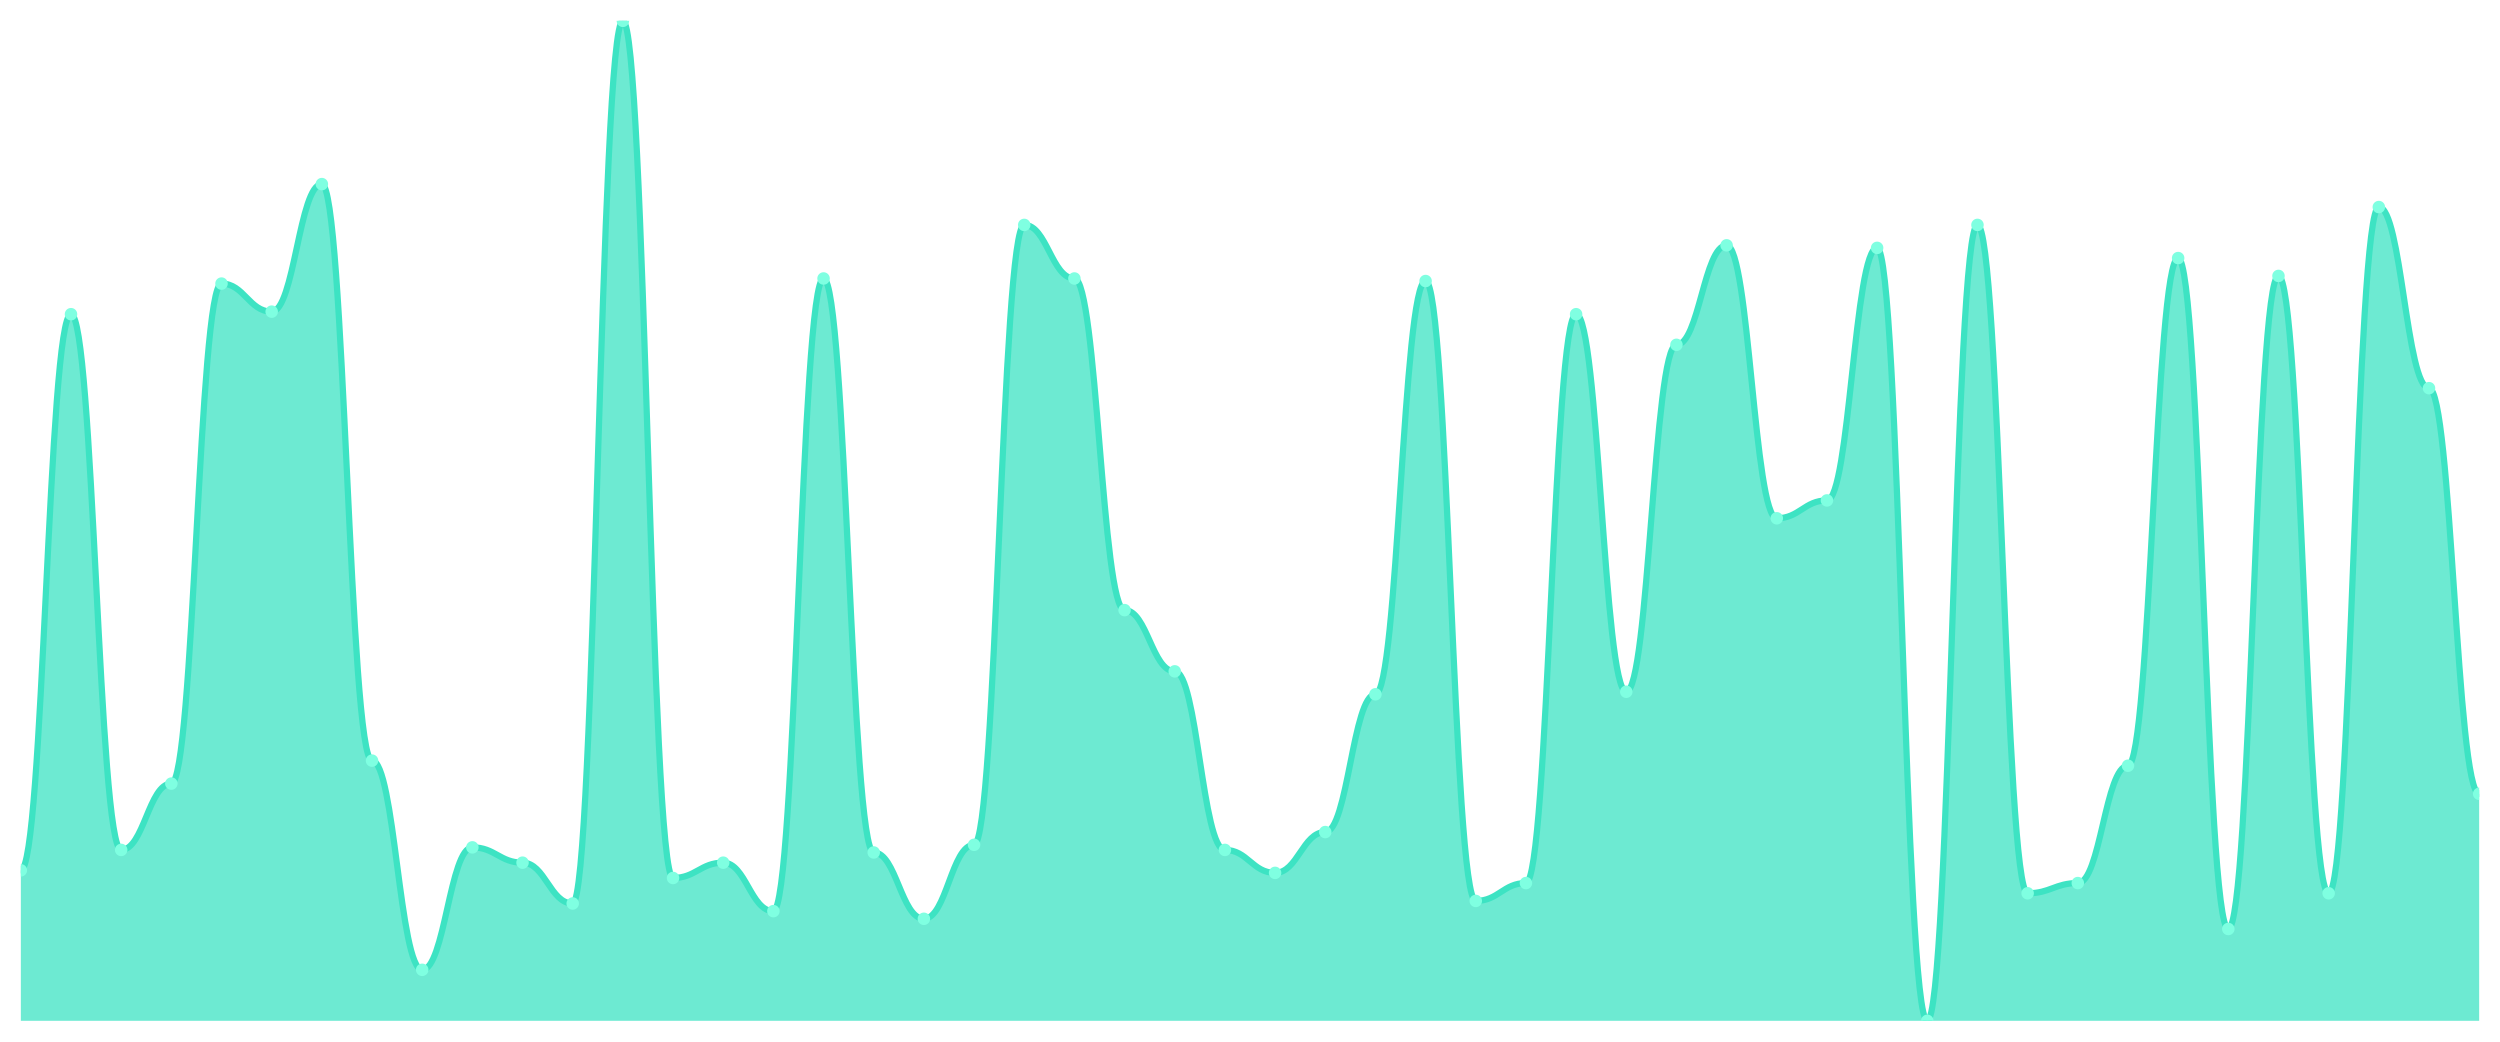
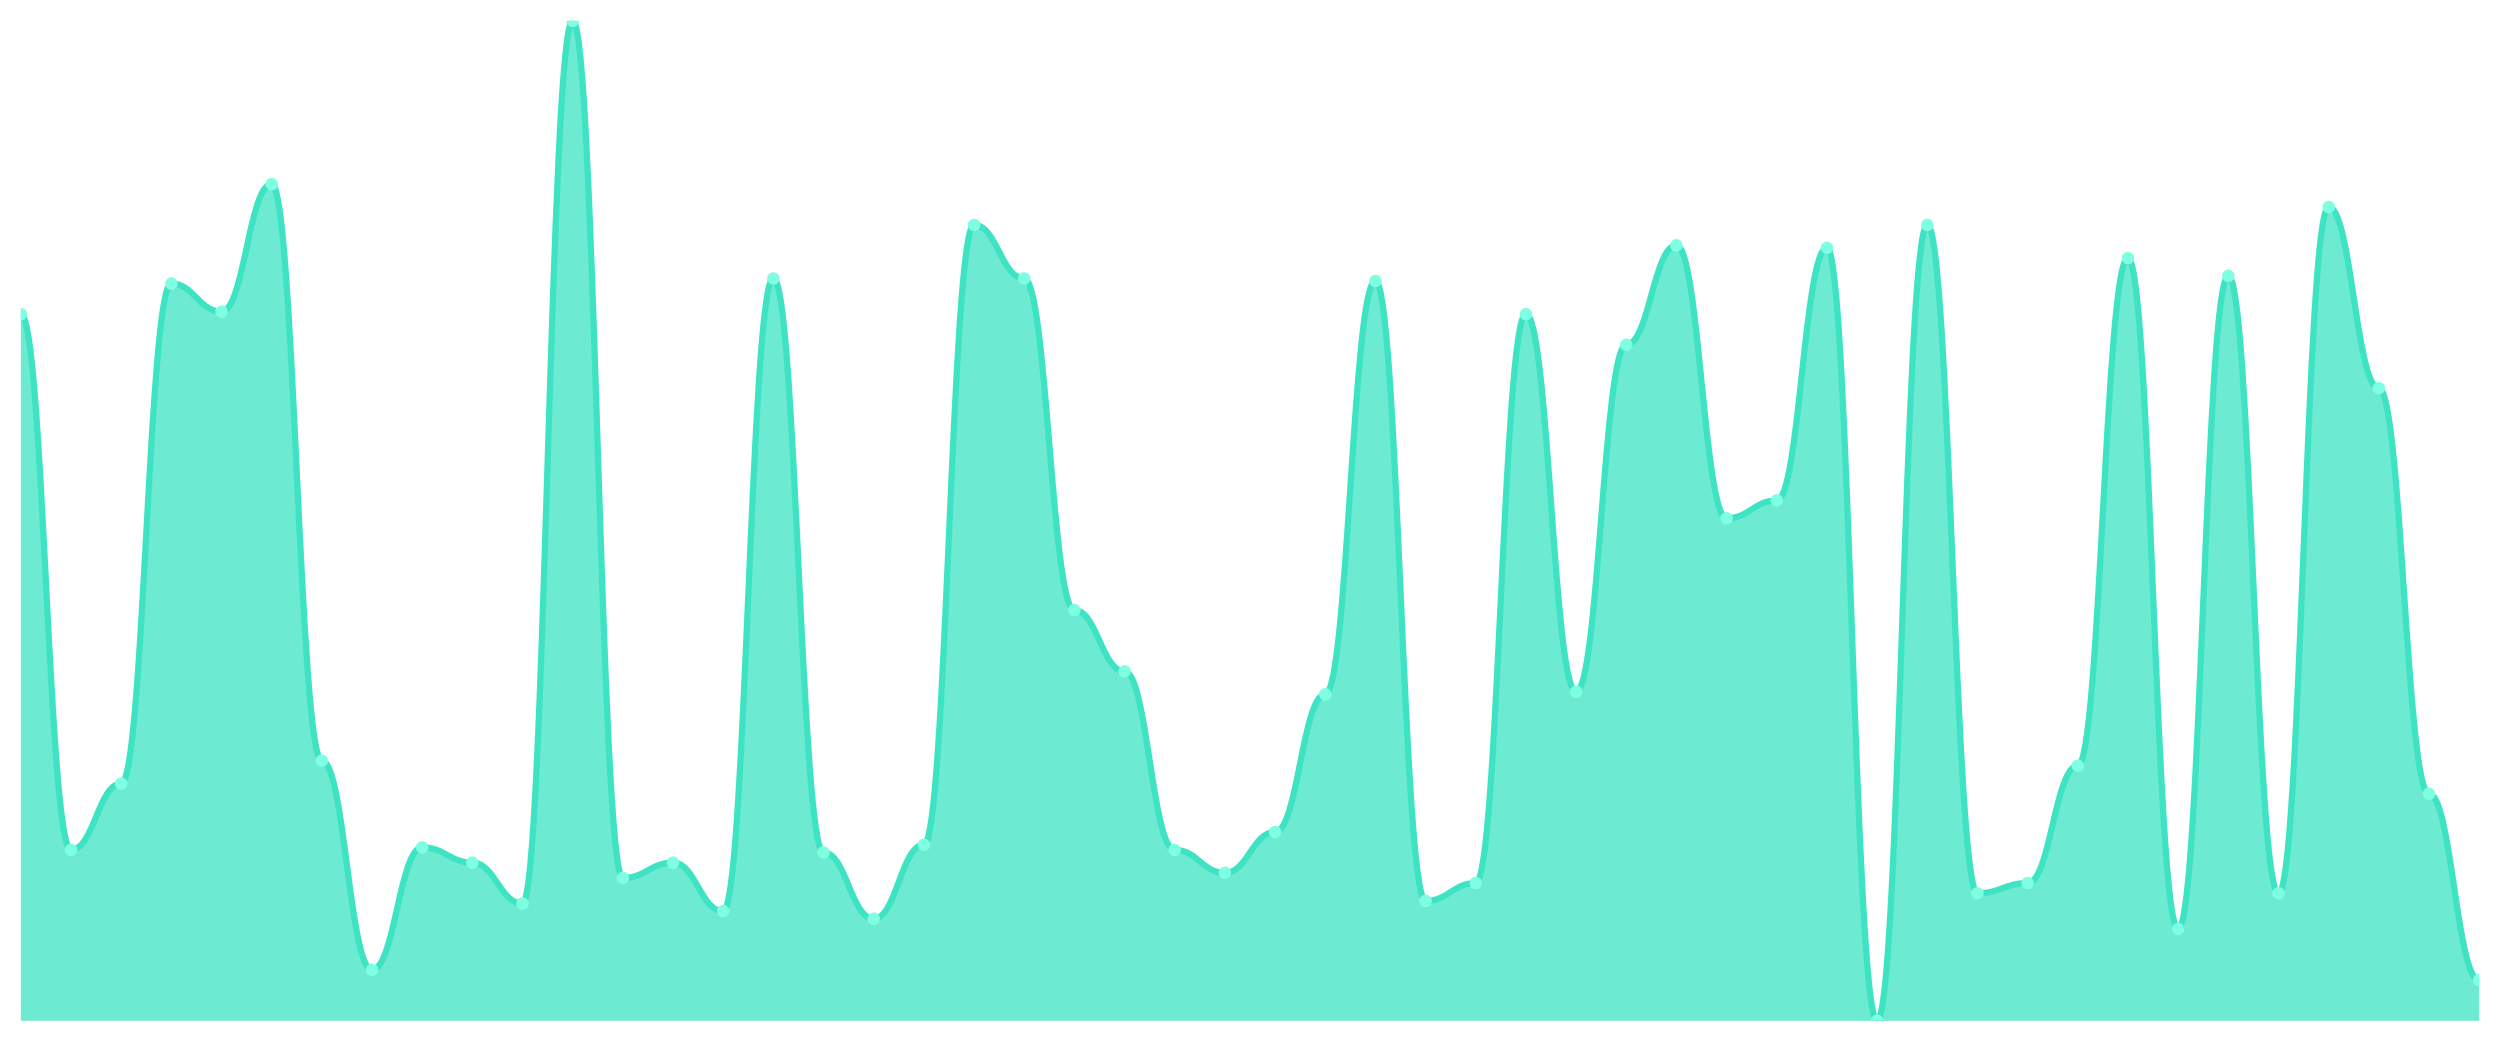
<svg xmlns="http://www.w3.org/2000/svg" viewBox="0 0 1200 500" width="1200" height="500">
  <defs>
    <clipPath id="c">
      <rect x="10" y="10" width="1180" height="480" />
    </clipPath>
  </defs>
  <rect width="1200" height="500" fill="none" />
  <g clip-path="url(#c)">
-     <path d="M 10,490 L 10,417.755 C 20.837,417.755 23.245,150.816 34.082,150.816 C 44.918,150.816 47.327,407.959 58.163,407.959 C 69,407.959 71.408,376.122 82.245,376.122 C 93.082,376.122 95.49,136.122 106.327,136.122 C 117.163,136.122 119.571,149.592 130.408,149.592 C 141.245,149.592 143.653,88.367 154.49,88.367 C 165.327,88.367 167.735,365.102 178.571,365.102 C 189.408,365.102 191.816,465.51 202.653,465.51 C 213.49,465.51 215.898,406.735 226.735,406.735 C 237.571,406.735 239.98,414.082 250.816,414.082 C 261.653,414.082 264.061,433.673 274.898,433.673 C 285.735,433.673 288.143,10 298.98,10 C 309.816,10 312.224,421.429 323.061,421.429 C 333.898,421.429 336.306,414.082 347.143,414.082 C 357.98,414.082 360.388,437.347 371.224,437.347 C 382.061,437.347 384.469,133.673 395.306,133.673 C 406.143,133.673 408.551,409.184 419.388,409.184 C 430.224,409.184 432.633,441.02 443.469,441.02 C 454.306,441.02 456.714,405.51 467.551,405.51 C 478.388,405.51 480.796,107.959 491.633,107.959 C 502.469,107.959 504.878,133.673 515.714,133.673 C 526.551,133.673 528.959,292.857 539.796,292.857 C 550.633,292.857 553.041,322.245 563.878,322.245 C 574.714,322.245 577.122,407.959 587.959,407.959 C 598.796,407.959 601.204,418.98 612.041,418.98 C 622.878,418.98 625.286,399.388 636.122,399.388 C 646.959,399.388 649.367,333.265 660.204,333.265 C 671.041,333.265 673.449,134.898 684.286,134.898 C 695.122,134.898 697.531,432.449 708.367,432.449 C 719.204,432.449 721.612,423.878 732.449,423.878 C 743.286,423.878 745.694,150.816 756.531,150.816 C 767.367,150.816 769.776,332.041 780.612,332.041 C 791.449,332.041 793.857,165.51 804.694,165.51 C 815.531,165.51 817.939,117.755 828.776,117.755 C 839.612,117.755 842.02,248.776 852.857,248.776 C 863.694,248.776 866.102,240.204 876.939,240.204 C 887.776,240.204 890.184,118.98 901.02,118.98 C 911.857,118.98 914.265,490 925.102,490 C 935.939,490 938.347,107.959 949.184,107.959 C 960.02,107.959 962.429,428.776 973.265,428.776 C 984.102,428.776 986.51,423.878 997.347,423.878 C 1008.184,423.878 1010.592,367.551 1021.429,367.551 C 1032.265,367.551 1034.673,123.878 1045.51,123.878 C 1056.347,123.878 1058.755,445.918 1069.592,445.918 C 1080.429,445.918 1082.837,132.449 1093.673,132.449 C 1104.51,132.449 1106.918,428.776 1117.755,428.776 C 1128.592,428.776 1131,99.388 1141.837,99.388 C 1152.673,99.388 1155.082,186.327 1165.918,186.327 C 1176.755,186.327 1179.163,381.02 1190,381.02 L 1190,490 Z" fill="rgba(61,227,195,0.75)" />
-     <path d="M 10,417.755 C 20.837,417.755 23.245,150.816 34.082,150.816 C 44.918,150.816 47.327,407.959 58.163,407.959 C 69,407.959 71.408,376.122 82.245,376.122 C 93.082,376.122 95.49,136.122 106.327,136.122 C 117.163,136.122 119.571,149.592 130.408,149.592 C 141.245,149.592 143.653,88.367 154.49,88.367 C 165.327,88.367 167.735,365.102 178.571,365.102 C 189.408,365.102 191.816,465.51 202.653,465.51 C 213.49,465.51 215.898,406.735 226.735,406.735 C 237.571,406.735 239.98,414.082 250.816,414.082 C 261.653,414.082 264.061,433.673 274.898,433.673 C 285.735,433.673 288.143,10 298.98,10 C 309.816,10 312.224,421.429 323.061,421.429 C 333.898,421.429 336.306,414.082 347.143,414.082 C 357.98,414.082 360.388,437.347 371.224,437.347 C 382.061,437.347 384.469,133.673 395.306,133.673 C 406.143,133.673 408.551,409.184 419.388,409.184 C 430.224,409.184 432.633,441.02 443.469,441.02 C 454.306,441.02 456.714,405.51 467.551,405.51 C 478.388,405.51 480.796,107.959 491.633,107.959 C 502.469,107.959 504.878,133.673 515.714,133.673 C 526.551,133.673 528.959,292.857 539.796,292.857 C 550.633,292.857 553.041,322.245 563.878,322.245 C 574.714,322.245 577.122,407.959 587.959,407.959 C 598.796,407.959 601.204,418.98 612.041,418.98 C 622.878,418.98 625.286,399.388 636.122,399.388 C 646.959,399.388 649.367,333.265 660.204,333.265 C 671.041,333.265 673.449,134.898 684.286,134.898 C 695.122,134.898 697.531,432.449 708.367,432.449 C 719.204,432.449 721.612,423.878 732.449,423.878 C 743.286,423.878 745.694,150.816 756.531,150.816 C 767.367,150.816 769.776,332.041 780.612,332.041 C 791.449,332.041 793.857,165.51 804.694,165.51 C 815.531,165.51 817.939,117.755 828.776,117.755 C 839.612,117.755 842.02,248.776 852.857,248.776 C 863.694,248.776 866.102,240.204 876.939,240.204 C 887.776,240.204 890.184,118.98 901.02,118.98 C 911.857,118.98 914.265,490 925.102,490 C 935.939,490 938.347,107.959 949.184,107.959 C 960.02,107.959 962.429,428.776 973.265,428.776 C 984.102,428.776 986.51,423.878 997.347,423.878 C 1008.184,423.878 1010.592,367.551 1021.429,367.551 C 1032.265,367.551 1034.673,123.878 1045.51,123.878 C 1056.347,123.878 1058.755,445.918 1069.592,445.918 C 1080.429,445.918 1082.837,132.449 1093.673,132.449 C 1104.51,132.449 1106.918,428.776 1117.755,428.776 C 1128.592,428.776 1131,99.388 1141.837,99.388 C 1152.673,99.388 1155.082,186.327 1165.918,186.327 C 1176.755,186.327 1179.163,381.02 1190,381.02" fill="none" stroke="#3de3c3" stroke-width="3" stroke-linecap="round" stroke-linejoin="round" />
-     <circle cx="10" cy="417.755" r="3" fill="#7fffe1" />
-     <circle cx="34.082" cy="150.816" r="3" fill="#7fffe1" />
-     <circle cx="58.163" cy="407.959" r="3" fill="#7fffe1" />
-     <circle cx="82.245" cy="376.122" r="3" fill="#7fffe1" />
-     <circle cx="106.327" cy="136.122" r="3" fill="#7fffe1" />
-     <circle cx="130.408" cy="149.592" r="3" fill="#7fffe1" />
-     <circle cx="154.49" cy="88.367" r="3" fill="#7fffe1" />
-     <circle cx="178.571" cy="365.102" r="3" fill="#7fffe1" />
-     <circle cx="202.653" cy="465.51" r="3" fill="#7fffe1" />
-     <circle cx="226.735" cy="406.735" r="3" fill="#7fffe1" />
-     <circle cx="250.816" cy="414.082" r="3" fill="#7fffe1" />
-     <circle cx="274.898" cy="433.673" r="3" fill="#7fffe1" />
-     <circle cx="298.98" cy="10" r="3" fill="#7fffe1" />
-     <circle cx="323.061" cy="421.429" r="3" fill="#7fffe1" />
-     <circle cx="347.143" cy="414.082" r="3" fill="#7fffe1" />
-     <circle cx="371.224" cy="437.347" r="3" fill="#7fffe1" />
-     <circle cx="395.306" cy="133.673" r="3" fill="#7fffe1" />
-     <circle cx="419.388" cy="409.184" r="3" fill="#7fffe1" />
-     <circle cx="443.469" cy="441.02" r="3" fill="#7fffe1" />
-     <circle cx="467.551" cy="405.51" r="3" fill="#7fffe1" />
-     <circle cx="491.633" cy="107.959" r="3" fill="#7fffe1" />
-     <circle cx="515.714" cy="133.673" r="3" fill="#7fffe1" />
-     <circle cx="539.796" cy="292.857" r="3" fill="#7fffe1" />
-     <circle cx="563.878" cy="322.245" r="3" fill="#7fffe1" />
-     <circle cx="587.959" cy="407.959" r="3" fill="#7fffe1" />
-     <circle cx="612.041" cy="418.98" r="3" fill="#7fffe1" />
-     <circle cx="636.122" cy="399.388" r="3" fill="#7fffe1" />
-     <circle cx="660.204" cy="333.265" r="3" fill="#7fffe1" />
-     <circle cx="684.286" cy="134.898" r="3" fill="#7fffe1" />
-     <circle cx="708.367" cy="432.449" r="3" fill="#7fffe1" />
-     <circle cx="732.449" cy="423.878" r="3" fill="#7fffe1" />
-     <circle cx="756.531" cy="150.816" r="3" fill="#7fffe1" />
-     <circle cx="780.612" cy="332.041" r="3" fill="#7fffe1" />
-     <circle cx="804.694" cy="165.51" r="3" fill="#7fffe1" />
-     <circle cx="828.776" cy="117.755" r="3" fill="#7fffe1" />
-     <circle cx="852.857" cy="248.776" r="3" fill="#7fffe1" />
-     <circle cx="876.939" cy="240.204" r="3" fill="#7fffe1" />
-     <circle cx="901.02" cy="118.98" r="3" fill="#7fffe1" />
-     <circle cx="925.102" cy="490" r="3" fill="#7fffe1" />
-     <circle cx="949.184" cy="107.959" r="3" fill="#7fffe1" />
-     <circle cx="973.265" cy="428.776" r="3" fill="#7fffe1" />
-     <circle cx="997.347" cy="423.878" r="3" fill="#7fffe1" />
-     <circle cx="1021.429" cy="367.551" r="3" fill="#7fffe1" />
-     <circle cx="1045.51" cy="123.878" r="3" fill="#7fffe1" />
-     <circle cx="1069.592" cy="445.918" r="3" fill="#7fffe1" />
-     <circle cx="1093.673" cy="132.449" r="3" fill="#7fffe1" />
-     <circle cx="1117.755" cy="428.776" r="3" fill="#7fffe1" />
-     <circle cx="1141.837" cy="99.388" r="3" fill="#7fffe1" />
-     <circle cx="1165.918" cy="186.327" r="3" fill="#7fffe1" />
-     <circle cx="1190" cy="381.02" r="3" fill="#7fffe1" />
+     <path d="M 10,490 L 10,150.816 C 20.837,150.816 23.245,407.959 34.082,407.959 C 44.918,407.959 47.327,376.122 58.163,376.122 C 69,376.122 71.408,136.122 82.245,136.122 C 93.082,136.122 95.49,149.592 106.327,149.592 C 117.163,149.592 119.571,88.367 130.408,88.367 C 141.245,88.367 143.653,365.102 154.49,365.102 C 165.327,365.102 167.735,465.51 178.571,465.51 C 189.408,465.51 191.816,406.735 202.653,406.735 C 213.49,406.735 215.898,414.082 226.735,414.082 C 237.571,414.082 239.98,433.673 250.816,433.673 C 261.653,433.673 264.061,10 274.898,10 C 285.735,10 288.143,421.429 298.98,421.429 C 309.816,421.429 312.224,414.082 323.061,414.082 C 333.898,414.082 336.306,437.347 347.143,437.347 C 357.98,437.347 360.388,133.673 371.224,133.673 C 382.061,133.673 384.469,409.184 395.306,409.184 C 406.143,409.184 408.551,441.02 419.388,441.02 C 430.224,441.02 432.633,405.51 443.469,405.51 C 454.306,405.51 456.714,107.959 467.551,107.959 C 478.388,107.959 480.796,133.673 491.633,133.673 C 502.469,133.673 504.878,292.857 515.714,292.857 C 526.551,292.857 528.959,322.245 539.796,322.245 C 550.633,322.245 553.041,407.959 563.878,407.959 C 574.714,407.959 577.122,418.98 587.959,418.98 C 598.796,418.98 601.204,399.388 612.041,399.388 C 622.878,399.388 625.286,333.265 636.122,333.265 C 646.959,333.265 649.367,134.898 660.204,134.898 C 671.041,134.898 673.449,432.449 684.286,432.449 C 695.122,432.449 697.531,423.878 708.367,423.878 C 719.204,423.878 721.612,150.816 732.449,150.816 C 743.286,150.816 745.694,332.041 756.531,332.041 C 767.367,332.041 769.776,165.51 780.612,165.51 C 791.449,165.51 793.857,117.755 804.694,117.755 C 815.531,117.755 817.939,248.776 828.776,248.776 C 839.612,248.776 842.02,240.204 852.857,240.204 C 863.694,240.204 866.102,118.98 876.939,118.98 C 887.776,118.98 890.184,490 901.02,490 C 911.857,490 914.265,107.959 925.102,107.959 C 935.939,107.959 938.347,428.776 949.184,428.776 C 960.02,428.776 962.429,423.878 973.265,423.878 C 984.102,423.878 986.51,367.551 997.347,367.551 C 1008.184,367.551 1010.592,123.878 1021.429,123.878 C 1032.265,123.878 1034.673,445.918 1045.51,445.918 C 1056.347,445.918 1058.755,132.449 1069.592,132.449 C 1080.429,132.449 1082.837,428.776 1093.673,428.776 C 1104.51,428.776 1106.918,99.388 1117.755,99.388 C 1128.592,99.388 1131,186.327 1141.837,186.327 C 1152.673,186.327 1155.082,381.02 1165.918,381.02 C 1176.755,381.02 1179.163,470.408 1190,470.408 L 1190,490 Z" fill="rgba(61,227,195,0.75)" />
+     <path d="M 10,150.816 C 20.837,150.816 23.245,407.959 34.082,407.959 C 44.918,407.959 47.327,376.122 58.163,376.122 C 69,376.122 71.408,136.122 82.245,136.122 C 93.082,136.122 95.49,149.592 106.327,149.592 C 117.163,149.592 119.571,88.367 130.408,88.367 C 141.245,88.367 143.653,365.102 154.49,365.102 C 165.327,365.102 167.735,465.51 178.571,465.51 C 189.408,465.51 191.816,406.735 202.653,406.735 C 213.49,406.735 215.898,414.082 226.735,414.082 C 237.571,414.082 239.98,433.673 250.816,433.673 C 261.653,433.673 264.061,10 274.898,10 C 285.735,10 288.143,421.429 298.98,421.429 C 309.816,421.429 312.224,414.082 323.061,414.082 C 333.898,414.082 336.306,437.347 347.143,437.347 C 357.98,437.347 360.388,133.673 371.224,133.673 C 382.061,133.673 384.469,409.184 395.306,409.184 C 406.143,409.184 408.551,441.02 419.388,441.02 C 430.224,441.02 432.633,405.51 443.469,405.51 C 454.306,405.51 456.714,107.959 467.551,107.959 C 478.388,107.959 480.796,133.673 491.633,133.673 C 502.469,133.673 504.878,292.857 515.714,292.857 C 526.551,292.857 528.959,322.245 539.796,322.245 C 550.633,322.245 553.041,407.959 563.878,407.959 C 574.714,407.959 577.122,418.98 587.959,418.98 C 598.796,418.98 601.204,399.388 612.041,399.388 C 622.878,399.388 625.286,333.265 636.122,333.265 C 646.959,333.265 649.367,134.898 660.204,134.898 C 671.041,134.898 673.449,432.449 684.286,432.449 C 695.122,432.449 697.531,423.878 708.367,423.878 C 719.204,423.878 721.612,150.816 732.449,150.816 C 743.286,150.816 745.694,332.041 756.531,332.041 C 767.367,332.041 769.776,165.51 780.612,165.51 C 791.449,165.51 793.857,117.755 804.694,117.755 C 815.531,117.755 817.939,248.776 828.776,248.776 C 839.612,248.776 842.02,240.204 852.857,240.204 C 863.694,240.204 866.102,118.98 876.939,118.98 C 887.776,118.98 890.184,490 901.02,490 C 911.857,490 914.265,107.959 925.102,107.959 C 935.939,107.959 938.347,428.776 949.184,428.776 C 960.02,428.776 962.429,423.878 973.265,423.878 C 984.102,423.878 986.51,367.551 997.347,367.551 C 1008.184,367.551 1010.592,123.878 1021.429,123.878 C 1032.265,123.878 1034.673,445.918 1045.51,445.918 C 1056.347,445.918 1058.755,132.449 1069.592,132.449 C 1080.429,132.449 1082.837,428.776 1093.673,428.776 C 1104.51,428.776 1106.918,99.388 1117.755,99.388 C 1128.592,99.388 1131,186.327 1141.837,186.327 C 1152.673,186.327 1155.082,381.02 1165.918,381.02 C 1176.755,381.02 1179.163,470.408 1190,470.408" fill="none" stroke="#3de3c3" stroke-width="3" stroke-linecap="round" stroke-linejoin="round" />
+     <circle cx="10" cy="150.816" r="3" fill="#7fffe1" />
+     <circle cx="34.082" cy="407.959" r="3" fill="#7fffe1" />
+     <circle cx="58.163" cy="376.122" r="3" fill="#7fffe1" />
+     <circle cx="82.245" cy="136.122" r="3" fill="#7fffe1" />
+     <circle cx="106.327" cy="149.592" r="3" fill="#7fffe1" />
+     <circle cx="130.408" cy="88.367" r="3" fill="#7fffe1" />
+     <circle cx="154.49" cy="365.102" r="3" fill="#7fffe1" />
+     <circle cx="178.571" cy="465.51" r="3" fill="#7fffe1" />
+     <circle cx="202.653" cy="406.735" r="3" fill="#7fffe1" />
+     <circle cx="226.735" cy="414.082" r="3" fill="#7fffe1" />
+     <circle cx="250.816" cy="433.673" r="3" fill="#7fffe1" />
+     <circle cx="274.898" cy="10" r="3" fill="#7fffe1" />
+     <circle cx="298.98" cy="421.429" r="3" fill="#7fffe1" />
+     <circle cx="323.061" cy="414.082" r="3" fill="#7fffe1" />
+     <circle cx="347.143" cy="437.347" r="3" fill="#7fffe1" />
+     <circle cx="371.224" cy="133.673" r="3" fill="#7fffe1" />
+     <circle cx="395.306" cy="409.184" r="3" fill="#7fffe1" />
+     <circle cx="419.388" cy="441.02" r="3" fill="#7fffe1" />
+     <circle cx="443.469" cy="405.51" r="3" fill="#7fffe1" />
+     <circle cx="467.551" cy="107.959" r="3" fill="#7fffe1" />
+     <circle cx="491.633" cy="133.673" r="3" fill="#7fffe1" />
+     <circle cx="515.714" cy="292.857" r="3" fill="#7fffe1" />
+     <circle cx="539.796" cy="322.245" r="3" fill="#7fffe1" />
+     <circle cx="563.878" cy="407.959" r="3" fill="#7fffe1" />
+     <circle cx="587.959" cy="418.98" r="3" fill="#7fffe1" />
+     <circle cx="612.041" cy="399.388" r="3" fill="#7fffe1" />
+     <circle cx="636.122" cy="333.265" r="3" fill="#7fffe1" />
+     <circle cx="660.204" cy="134.898" r="3" fill="#7fffe1" />
+     <circle cx="684.286" cy="432.449" r="3" fill="#7fffe1" />
+     <circle cx="708.367" cy="423.878" r="3" fill="#7fffe1" />
+     <circle cx="732.449" cy="150.816" r="3" fill="#7fffe1" />
+     <circle cx="756.531" cy="332.041" r="3" fill="#7fffe1" />
+     <circle cx="780.612" cy="165.51" r="3" fill="#7fffe1" />
+     <circle cx="804.694" cy="117.755" r="3" fill="#7fffe1" />
+     <circle cx="828.776" cy="248.776" r="3" fill="#7fffe1" />
+     <circle cx="852.857" cy="240.204" r="3" fill="#7fffe1" />
+     <circle cx="876.939" cy="118.98" r="3" fill="#7fffe1" />
+     <circle cx="901.02" cy="490" r="3" fill="#7fffe1" />
+     <circle cx="925.102" cy="107.959" r="3" fill="#7fffe1" />
+     <circle cx="949.184" cy="428.776" r="3" fill="#7fffe1" />
+     <circle cx="973.265" cy="423.878" r="3" fill="#7fffe1" />
+     <circle cx="997.347" cy="367.551" r="3" fill="#7fffe1" />
+     <circle cx="1021.429" cy="123.878" r="3" fill="#7fffe1" />
+     <circle cx="1045.51" cy="445.918" r="3" fill="#7fffe1" />
+     <circle cx="1069.592" cy="132.449" r="3" fill="#7fffe1" />
+     <circle cx="1093.673" cy="428.776" r="3" fill="#7fffe1" />
+     <circle cx="1117.755" cy="99.388" r="3" fill="#7fffe1" />
+     <circle cx="1141.837" cy="186.327" r="3" fill="#7fffe1" />
+     <circle cx="1165.918" cy="381.02" r="3" fill="#7fffe1" />
+     <circle cx="1190" cy="470.408" r="3" fill="#7fffe1" />
  </g>
</svg>
